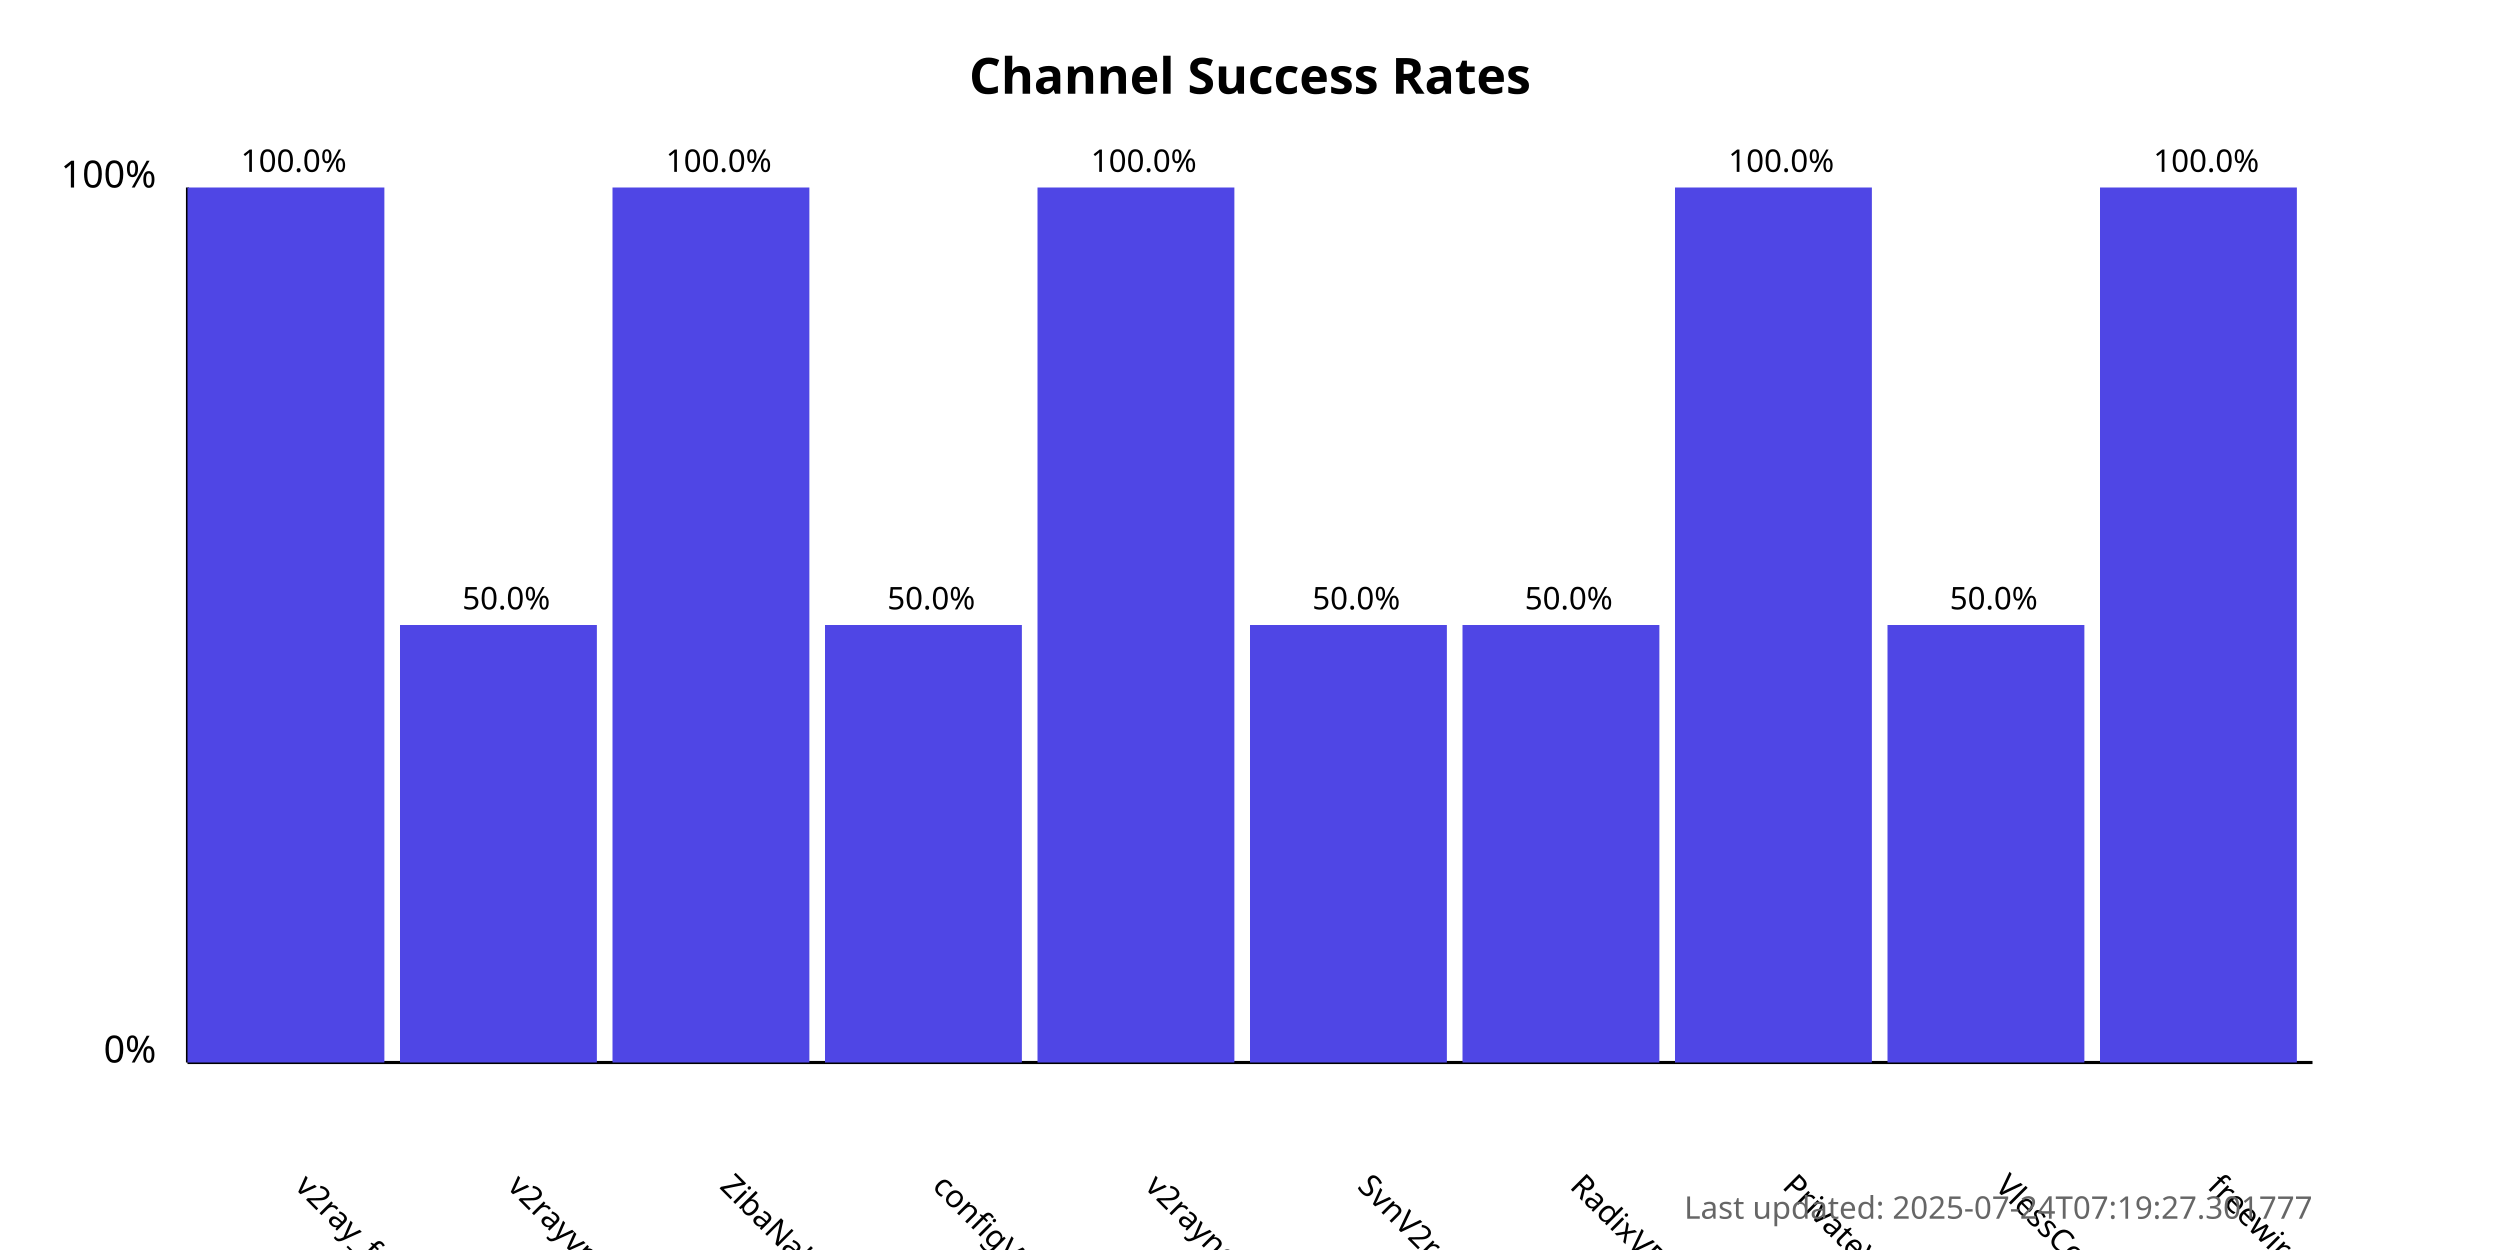
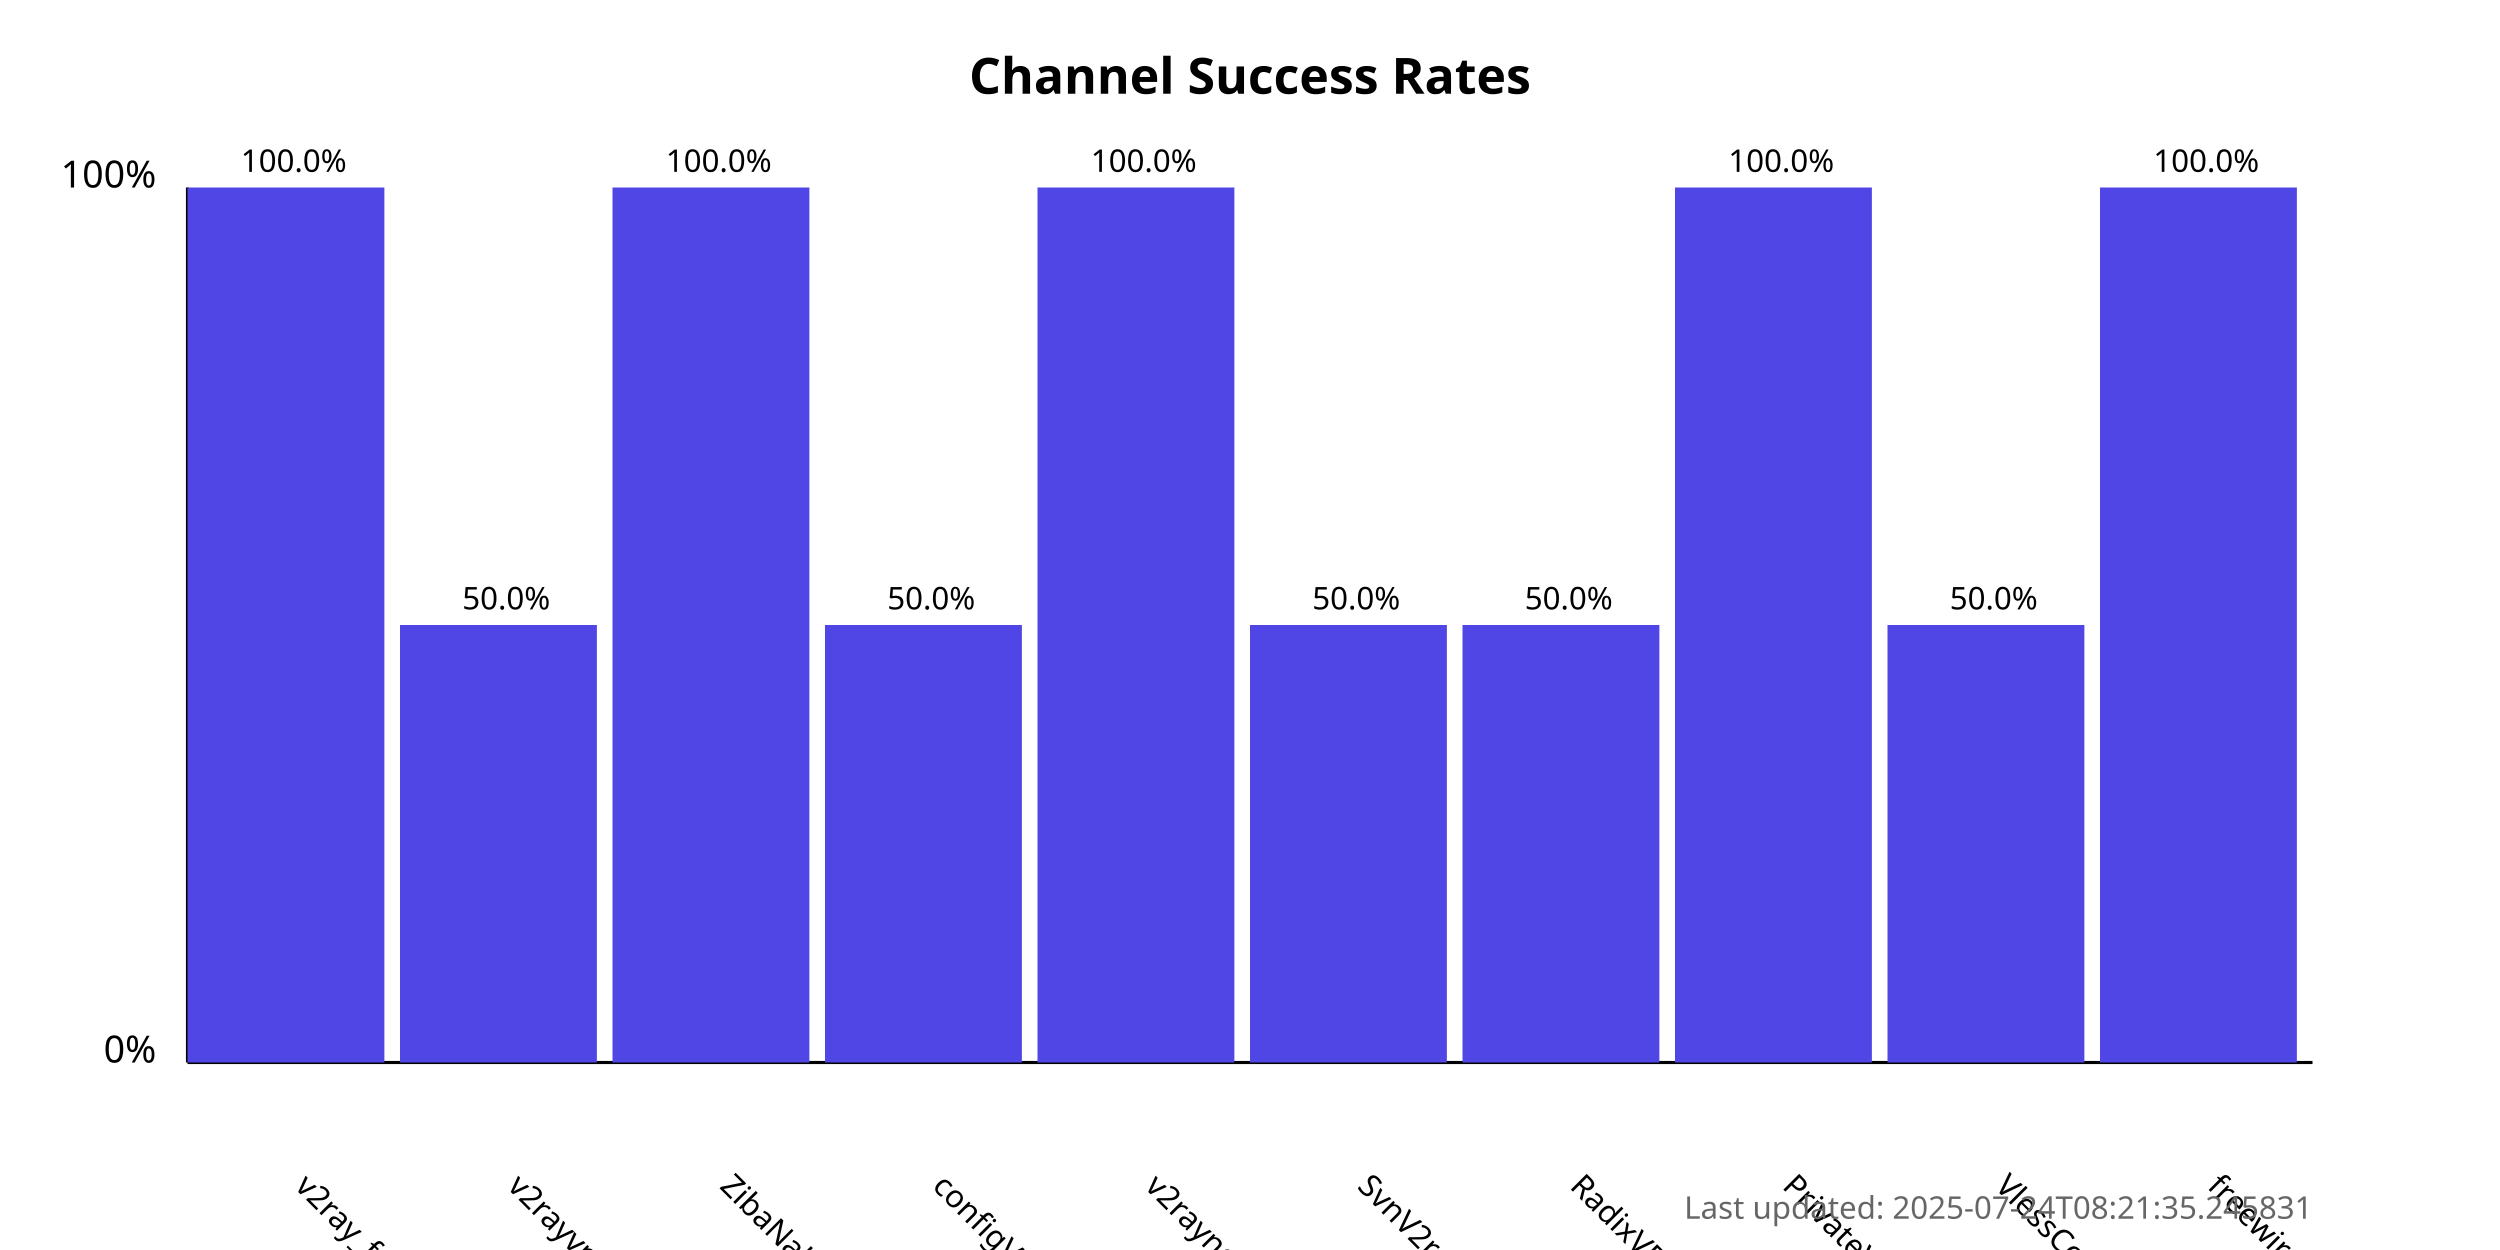
<svg xmlns="http://www.w3.org/2000/svg" width="800" height="400">
  <style>
            .chart-title { font: bold 16px sans-serif; }
            .axis-label { font: 12px sans-serif; }
            .tick-label { font: 10px sans-serif; }
            .bar { fill: #4f46e5; }
            .bar:hover { fill: #6366f1; }
            .timestamp { font: 10px sans-serif; fill: #666; }
        </style>
  <text x="400.0" y="30" text-anchor="middle" class="chart-title">
            Channel Success Rates
        </text>
  <line x1="60" y1="340" x2="60" y2="60" stroke="black" stroke-width="1" />
  <line x1="60" y1="340" x2="740" y2="340" stroke="black" stroke-width="1" />
  <text x="50" y="340" text-anchor="end" class="axis-label">0%</text>
  <text x="50" y="60" text-anchor="end" class="axis-label">100%</text>
  <g>
    <rect x="60" y="60.0" width="63.0" height="280.0" class="bar" />
    <text x="94.0" y="380" transform="rotate(45, 94.0, 380)" text-anchor="start" class="tick-label">
                v2ray_free_conf
            </text>
    <text x="94.0" y="55.0" text-anchor="middle" class="tick-label">
                100.0%
            </text>
  </g>
  <g>
    <rect x="128.0" y="200.0" width="63.0" height="140.0" class="bar" />
    <text x="162.0" y="380" transform="rotate(45, 162.0, 380)" text-anchor="start" class="tick-label">
                v2rayvpno
            </text>
    <text x="162.0" y="195.0" text-anchor="middle" class="tick-label">
                50.0%
            </text>
  </g>
  <g>
    <rect x="196.0" y="60.0" width="63.0" height="280.0" class="bar" />
    <text x="230.0" y="380" transform="rotate(45, 230.0, 380)" text-anchor="start" class="tick-label">
                ZibaNabz
            </text>
    <text x="230.0" y="55.0" text-anchor="middle" class="tick-label">
                100.0%
            </text>
  </g>
  <g>
    <rect x="264.0" y="200.0" width="63.0" height="140.0" class="bar" />
    <text x="298.0" y="380" transform="rotate(45, 298.0, 380)" text-anchor="start" class="tick-label">
                configV2rayForFree
            </text>
    <text x="298.0" y="195.0" text-anchor="middle" class="tick-label">
                50.0%
            </text>
  </g>
  <g>
    <rect x="332.0" y="60.0" width="63.0" height="280.0" class="bar" />
    <text x="366.0" y="380" transform="rotate(45, 366.0, 380)" text-anchor="start" class="tick-label">
                v2rayngvpn
            </text>
    <text x="366.0" y="55.0" text-anchor="middle" class="tick-label">
                100.0%
            </text>
  </g>
  <g>
    <rect x="400.0" y="200.0" width="63.0" height="140.0" class="bar" />
    <text x="434.0" y="380" transform="rotate(45, 434.0, 380)" text-anchor="start" class="tick-label">
                SvnV2ray
            </text>
    <text x="434.0" y="195.0" text-anchor="middle" class="tick-label">
                50.0%
            </text>
  </g>
  <g>
    <rect x="468.0" y="200.0" width="63.0" height="140.0" class="bar" />
    <text x="502.0" y="380" transform="rotate(45, 502.0, 380)" text-anchor="start" class="tick-label">
                RadixVPN
            </text>
    <text x="502.0" y="195.0" text-anchor="middle" class="tick-label">
                50.0%
            </text>
  </g>
  <g>
    <rect x="536.0" y="60.0" width="63.0" height="280.0" class="bar" />
    <text x="570.0" y="380" transform="rotate(45, 570.0, 380)" text-anchor="start" class="tick-label">
                PrivateVPNs
            </text>
    <text x="570.0" y="55.0" text-anchor="middle" class="tick-label">
                100.0%
            </text>
  </g>
  <g>
    <rect x="604.0" y="200.0" width="63.0" height="140.0" class="bar" />
    <text x="638.0" y="380" transform="rotate(45, 638.0, 380)" text-anchor="start" class="tick-label">
                VlessConfig
            </text>
    <text x="638.0" y="195.0" text-anchor="middle" class="tick-label">
                50.0%
            </text>
  </g>
  <g>
    <rect x="672.0" y="60.0" width="63.0" height="280.0" class="bar" />
    <text x="706.0" y="380" transform="rotate(45, 706.0, 380)" text-anchor="start" class="tick-label">
                freewireguard
            </text>
    <text x="706.0" y="55.0" text-anchor="middle" class="tick-label">
                100.0%
            </text>
  </g>
  <text x="740" y="390" text-anchor="end" class="timestamp">
-             Last updated: 2025-07-24T07:19:27.301777
+             Last updated: 2025-07-24T08:21:35.245831
        </text>
</svg>
